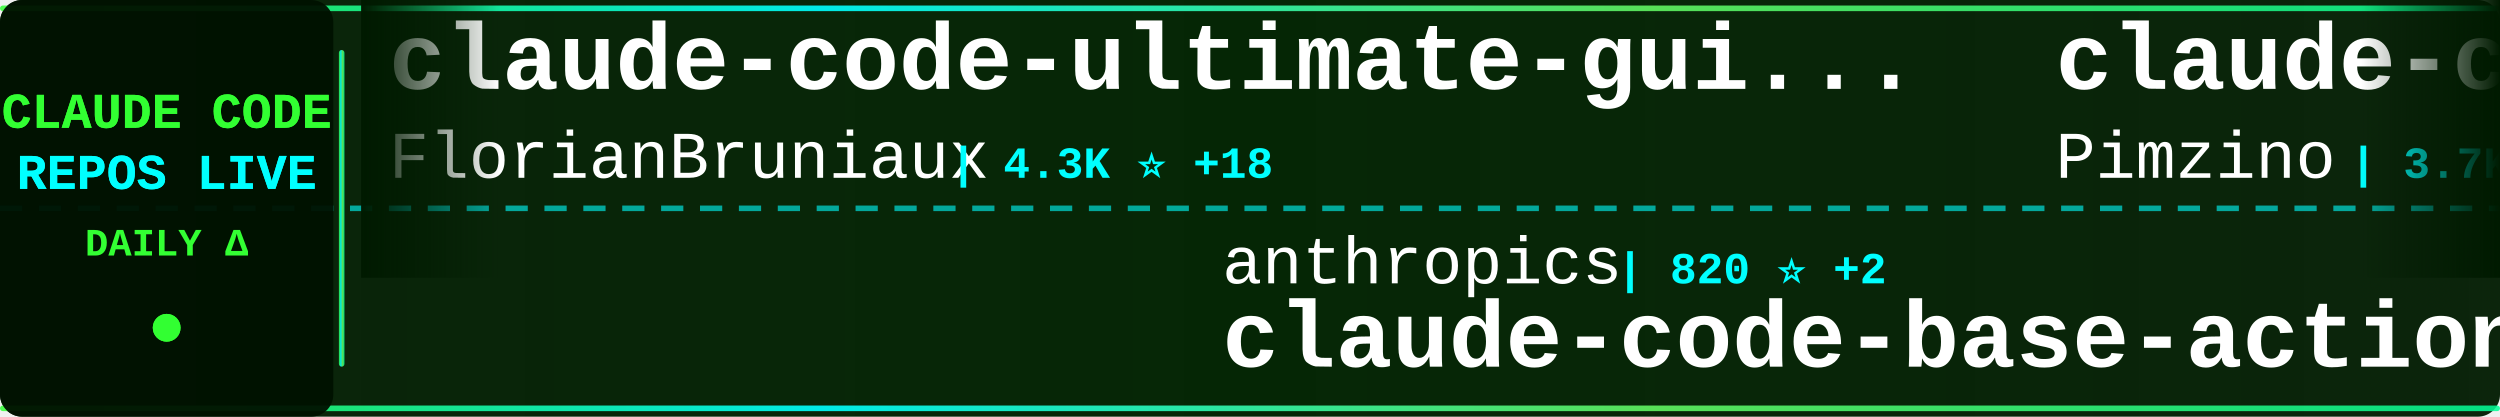
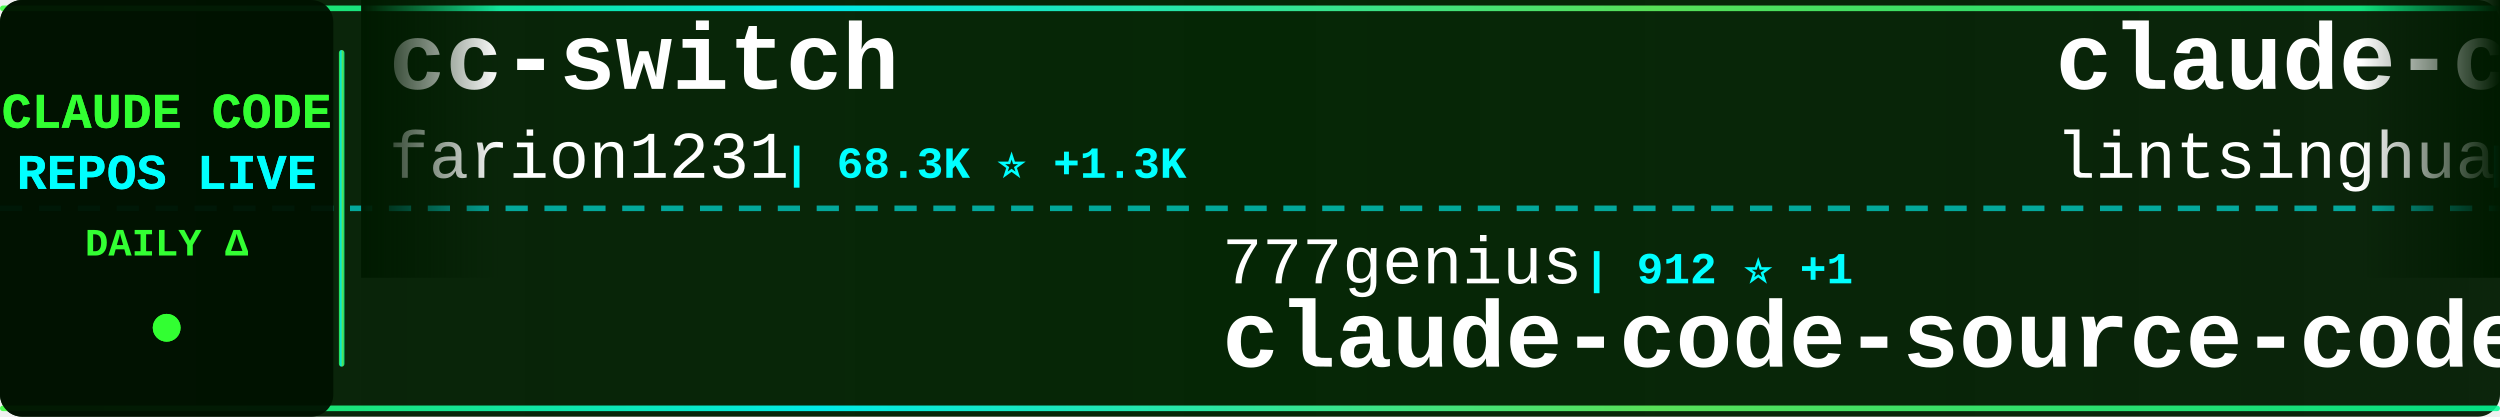
<svg xmlns="http://www.w3.org/2000/svg" width="900" height="150">
  <defs>
    <linearGradient id="tickerBg" x1="0%" y1="0%" x2="100%" y2="0%">
      <stop offset="0%" style="stop-color:#001a00;stop-opacity:0.95" />
      <stop offset="50%" style="stop-color:#002200;stop-opacity:0.98" />
      <stop offset="100%" style="stop-color:#001a00;stop-opacity:0.95" />
    </linearGradient>
    <linearGradient id="borderGrad" x1="0%" y1="0%" x2="100%" y2="0%">
      <stop offset="0%" style="stop-color:#33ff33;stop-opacity:0.85">
        <animate attributeName="stop-opacity" values="0.85;1;0.85" dur="2s" repeatCount="indefinite" />
      </stop>
      <stop offset="33%" style="stop-color:#00ffff;stop-opacity:0.9">
        <animate attributeName="stop-opacity" values="0.9;1;0.9" dur="2.2s" repeatCount="indefinite" />
      </stop>
      <stop offset="66%" style="stop-color:#66ff66;stop-opacity:0.85">
        <animate attributeName="stop-opacity" values="0.85;1;0.85" dur="1.8s" repeatCount="indefinite" />
      </stop>
      <stop offset="100%" style="stop-color:#00ff99;stop-opacity:0.85">
        <animate attributeName="stop-opacity" values="0.85;1;0.85" dur="2s" repeatCount="indefinite" />
      </stop>
    </linearGradient>
    <filter id="textGlow">
      <feGaussianBlur stdDeviation="0.1" result="coloredBlur" />
      <feMerge>
        <feMergeNode in="coloredBlur" />
        <feMergeNode in="SourceGraphic" />
      </feMerge>
    </filter>
    <filter id="metricGlow">
      <feGaussianBlur stdDeviation="0.2" result="coloredBlur" />
      <feMerge>
        <feMergeNode in="coloredBlur" />
        <feMergeNode in="SourceGraphic" />
      </feMerge>
    </filter>
    <linearGradient id="leftFade" x1="0%" y1="0%" x2="100%" y2="0%">
      <stop offset="0%" style="stop-color:#001a00;stop-opacity:1" />
      <stop offset="100%" style="stop-color:#001a00;stop-opacity:0" />
    </linearGradient>
    <linearGradient id="rightFade" x1="0%" y1="0%" x2="100%" y2="0%">
      <stop offset="0%" style="stop-color:#001a00;stop-opacity:0" />
      <stop offset="100%" style="stop-color:#001a00;stop-opacity:1" />
    </linearGradient>
  </defs>
  <rect width="900" height="150" fill="url(#tickerBg)" rx="8" />
  <rect x="0" y="2" width="900" height="2" fill="url(#borderGrad)" rx="1" />
  <rect x="0" y="146" width="900" height="2" fill="url(#borderGrad)" rx="1" />
  <line x1="0" y1="75" x2="900" y2="75" stroke="#00ffff" stroke-width="2" stroke-dasharray="8 6" opacity="0.6" />
  <rect x="0" y="0" width="120" height="150" fill="#001100" opacity="0.95" rx="8" />
  <text x="60" y="46" font-family="'Courier New', monospace" font-size="18" font-weight="bold" fill="#33ff33" text-anchor="middle" filter="url(#textGlow)">
    CLAUDE CODE
  </text>
  <text x="60" y="68" font-family="'Courier New', monospace" font-size="18" font-weight="bold" fill="#00ffff" text-anchor="middle" filter="url(#textGlow)">
    REPOS LIVE
  </text>
  <text x="60" y="92" font-family="'Courier New', monospace" font-size="14" font-weight="bold" fill="#33ff33" text-anchor="middle">
    DAILY Δ
  </text>
  <circle cx="60" cy="118" r="5" fill="#33ff33" filter="url(#metricGlow)">
    <animate attributeName="r" values="4;6;4" dur="1.5s" repeatCount="indefinite" />
    <animate attributeName="opacity" values="0.6;1;0.6" dur="1.5s" repeatCount="indefinite" />
  </circle>
  <rect x="122" y="18" width="2" height="114" fill="url(#borderGrad)" rx="1" />
  <clipPath id="tickerClip">
    <rect x="130" y="0" width="770" height="150" />
  </clipPath>
  <g clip-path="url(#tickerClip)">
    <g id="tickerItems">
      <animateTransform attributeName="transform" attributeType="XML" type="translate" from="0 0" to="-3000 0" dur="54s" repeatCount="indefinite" />
      <g transform="translate(0, 0)">
-         <text x="140" y="32" font-family="'Courier New', monospace" font-size="34" font-weight="bold" fill="#ffffff">claude-code-ultimate-gui...</text>
-         <text x="140" y="64" font-family="'Courier New', monospace" font-size="24" font-weight="normal" fill="#ffffff" opacity="1.0">FlorianBruniaux</text>
-         <text x="342" y="64" font-family="'Courier New', monospace" font-size="16" font-weight="bold" fill="#00ffff"> | 4.3K ⭐ +18</text>
+         <text x="140" y="32" font-family="'Courier New', monospace" font-size="34" font-weight="bold" fill="#ffffff">cc-switch</text>
+         <text x="140" y="64" font-family="'Courier New', monospace" font-size="24" font-weight="normal" fill="#ffffff" opacity="1.0">farion1231</text>
+         <text x="282" y="64" font-family="'Courier New', monospace" font-size="16" font-weight="bold" fill="#00ffff"> | 68.3K ⭐ +1.3K</text>
      </g>
      <g transform="translate(300, 0)">
-         <text x="140" y="102" font-family="'Courier New', monospace" font-size="24" font-weight="normal" fill="#ffffff" opacity="1.0">anthropics</text>
-         <text x="282" y="102" font-family="'Courier New', monospace" font-size="16" font-weight="bold" fill="#00ffff"> | 820 ⭐ +2</text>
-         <text x="140" y="132" font-family="'Courier New', monospace" font-size="34" font-weight="bold" fill="#ffffff">claude-code-base-action</text>
+         <text x="140" y="102" font-family="'Courier New', monospace" font-size="24" font-weight="normal" fill="#ffffff" opacity="1.0">777genius</text>
+         <text x="270" y="102" font-family="'Courier New', monospace" font-size="16" font-weight="bold" fill="#00ffff"> | 912 ⭐ +1</text>
+         <text x="140" y="132" font-family="'Courier New', monospace" font-size="34" font-weight="bold" fill="#ffffff">claude-code-source-code</text>
      </g>
      <g transform="translate(600, 0)">
-         <text x="140" y="32" font-family="'Courier New', monospace" font-size="34" font-weight="bold" fill="#ffffff">claude-code-spec-workflo...</text>
-         <text x="140" y="64" font-family="'Courier New', monospace" font-size="24" font-weight="normal" fill="#ffffff" opacity="1.0">Pimzino</text>
-         <text x="246" y="64" font-family="'Courier New', monospace" font-size="16" font-weight="bold" fill="#00ffff"> | 3.7K ⭐ +4</text>
+         <text x="140" y="32" font-family="'Courier New', monospace" font-size="34" font-weight="bold" fill="#ffffff">claude-code-book</text>
+         <text x="140" y="64" font-family="'Courier New', monospace" font-size="24" font-weight="normal" fill="#ffffff" opacity="1.0">lintsinghua</text>
+         <text x="294" y="64" font-family="'Courier New', monospace" font-size="16" font-weight="bold" fill="#00ffff"> | 3.2K ⭐ +21</text>
      </g>
      <g transform="translate(900, 0)">
-         <text x="140" y="102" font-family="'Courier New', monospace" font-size="24" font-weight="normal" fill="#ffffff" opacity="1.0">frankbria</text>
-         <text x="270" y="102" font-family="'Courier New', monospace" font-size="16" font-weight="bold" fill="#00ffff"> | 9.1K ⭐ +20</text>
-         <text x="140" y="132" font-family="'Courier New', monospace" font-size="34" font-weight="bold" fill="#ffffff">ralph-claude-code</text>
+         <text x="140" y="102" font-family="'Courier New', monospace" font-size="24" font-weight="normal" fill="#ffffff" opacity="1.0">darcyegb</text>
+         <text x="258" y="102" font-family="'Courier New', monospace" font-size="16" font-weight="bold" fill="#00ffff"> | 690 ⭐ +1</text>
+         <text x="140" y="132" font-family="'Courier New', monospace" font-size="34" font-weight="bold" fill="#ffffff">ClaudeCodeAgents</text>
      </g>
      <g transform="translate(1200, 0)">
-         <text x="140" y="32" font-family="'Courier New', monospace" font-size="34" font-weight="bold" fill="#ffffff">awesome-claude-code-tool...</text>
-         <text x="140" y="64" font-family="'Courier New', monospace" font-size="24" font-weight="normal" fill="#ffffff" opacity="1.0">rohitg00</text>
-         <text x="258" y="64" font-family="'Courier New', monospace" font-size="16" font-weight="bold" fill="#00ffff"> | 1.6K ⭐ +18</text>
+         <text x="140" y="32" font-family="'Courier New', monospace" font-size="34" font-weight="bold" fill="#ffffff">claude-task-master</text>
+         <text x="140" y="64" font-family="'Courier New', monospace" font-size="24" font-weight="normal" fill="#ffffff" opacity="1.0">eyaltoledano</text>
+         <text x="306" y="64" font-family="'Courier New', monospace" font-size="16" font-weight="bold" fill="#00ffff"> | 27.1K ⭐ +19</text>
      </g>
      <g transform="translate(1500, 0)">
-         <text x="140" y="102" font-family="'Courier New', monospace" font-size="24" font-weight="normal" fill="#ffffff" opacity="1.0">ponponon</text>
-         <text x="258" y="102" font-family="'Courier New', monospace" font-size="16" font-weight="bold" fill="#00ffff"> | 2.2K ⭐</text>
-         <text x="140" y="132" font-family="'Courier New', monospace" font-size="34" font-weight="bold" fill="#ffffff">claude_code_src</text>
+         <text x="140" y="102" font-family="'Courier New', monospace" font-size="24" font-weight="normal" fill="#ffffff" opacity="1.0">wanshuiyin</text>
+         <text x="282" y="102" font-family="'Courier New', monospace" font-size="16" font-weight="bold" fill="#00ffff"> | 9.0K ⭐ +146</text>
+         <text x="140" y="132" font-family="'Courier New', monospace" font-size="34" font-weight="bold" fill="#ffffff">Auto-claude-code-researc...</text>
      </g>
      <g transform="translate(1800, 0)">
-         <text x="140" y="32" font-family="'Courier New', monospace" font-size="34" font-weight="bold" fill="#ffffff">claude-code-guide</text>
-         <text x="140" y="64" font-family="'Courier New', monospace" font-size="24" font-weight="normal" fill="#ffffff" opacity="1.0">zebbern</text>
-         <text x="246" y="64" font-family="'Courier New', monospace" font-size="16" font-weight="bold" fill="#00ffff"> | 4.1K ⭐ +9</text>
+         <text x="140" y="32" font-family="'Courier New', monospace" font-size="34" font-weight="bold" fill="#ffffff">claude_codex_bridge</text>
+         <text x="140" y="64" font-family="'Courier New', monospace" font-size="24" font-weight="normal" fill="#ffffff" opacity="1.0">SeemSeam</text>
+         <text x="258" y="64" font-family="'Courier New', monospace" font-size="16" font-weight="bold" fill="#00ffff"> | 2.5K ⭐ +21</text>
      </g>
      <g transform="translate(2100, 0)">
-         <text x="140" y="102" font-family="'Courier New', monospace" font-size="24" font-weight="normal" fill="#ffffff" opacity="1.0">RichardAtCT</text>
-         <text x="294" y="102" font-family="'Courier New', monospace" font-size="16" font-weight="bold" fill="#00ffff"> | 2.6K ⭐ +8</text>
-         <text x="140" y="132" font-family="'Courier New', monospace" font-size="34" font-weight="bold" fill="#ffffff">claude-code-telegram</text>
+         <text x="140" y="102" font-family="'Courier New', monospace" font-size="24" font-weight="normal" fill="#ffffff" opacity="1.0">1rgs</text>
+         <text x="210" y="102" font-family="'Courier New', monospace" font-size="16" font-weight="bold" fill="#00ffff"> | 3.6K ⭐ +4</text>
+         <text x="140" y="132" font-family="'Courier New', monospace" font-size="34" font-weight="bold" fill="#ffffff">claude-code-proxy</text>
      </g>
      <g transform="translate(2400, 0)">
-         <text x="140" y="32" font-family="'Courier New', monospace" font-size="34" font-weight="bold" fill="#ffffff">everything-claude-code</text>
-         <text x="140" y="64" font-family="'Courier New', monospace" font-size="24" font-weight="normal" fill="#ffffff" opacity="1.0">affaan-m</text>
-         <text x="258" y="64" font-family="'Courier New', monospace" font-size="16" font-weight="bold" fill="#00ffff"> | 180.0K ⭐ +1.1K</text>
+         <text x="140" y="32" font-family="'Courier New', monospace" font-size="34" font-weight="bold" fill="#ffffff">claude-code-base-action</text>
+         <text x="140" y="64" font-family="'Courier New', monospace" font-size="24" font-weight="normal" fill="#ffffff" opacity="1.0">anthropics</text>
+         <text x="282" y="64" font-family="'Courier New', monospace" font-size="16" font-weight="bold" fill="#00ffff"> | 820 ⭐ +2</text>
      </g>
      <g transform="translate(2700, 0)">
-         <text x="140" y="102" font-family="'Courier New', monospace" font-size="24" font-weight="normal" fill="#ffffff" opacity="1.0">wshobson</text>
-         <text x="258" y="102" font-family="'Courier New', monospace" font-size="16" font-weight="bold" fill="#00ffff"> | 35.2K ⭐ +76</text>
-         <text x="140" y="132" font-family="'Courier New', monospace" font-size="34" font-weight="bold" fill="#ffffff">agents</text>
+         <text x="140" y="102" font-family="'Courier New', monospace" font-size="24" font-weight="normal" fill="#ffffff" opacity="1.0">pengchengneo</text>
+         <text x="306" y="102" font-family="'Courier New', monospace" font-size="16" font-weight="bold" fill="#00ffff"> | 1.3K ⭐ +6</text>
+         <text x="140" y="132" font-family="'Courier New', monospace" font-size="34" font-weight="bold" fill="#ffffff">Claude-Code</text>
      </g>
      <g transform="translate(3000, 0)">
-         <text x="140" y="32" font-family="'Courier New', monospace" font-size="34" font-weight="bold" fill="#ffffff">claude-code-ultimate-gui...</text>
-         <text x="140" y="64" font-family="'Courier New', monospace" font-size="24" font-weight="normal" fill="#ffffff" opacity="1.0">FlorianBruniaux</text>
-         <text x="342" y="64" font-family="'Courier New', monospace" font-size="16" font-weight="bold" fill="#00ffff"> | 4.3K ⭐ +18</text>
+         <text x="140" y="32" font-family="'Courier New', monospace" font-size="34" font-weight="bold" fill="#ffffff">cc-switch</text>
+         <text x="140" y="64" font-family="'Courier New', monospace" font-size="24" font-weight="normal" fill="#ffffff" opacity="1.0">farion1231</text>
+         <text x="282" y="64" font-family="'Courier New', monospace" font-size="16" font-weight="bold" fill="#00ffff"> | 68.3K ⭐ +1.3K</text>
      </g>
      <g transform="translate(3300, 0)">
-         <text x="140" y="102" font-family="'Courier New', monospace" font-size="24" font-weight="normal" fill="#ffffff" opacity="1.0">anthropics</text>
-         <text x="282" y="102" font-family="'Courier New', monospace" font-size="16" font-weight="bold" fill="#00ffff"> | 820 ⭐ +2</text>
-         <text x="140" y="132" font-family="'Courier New', monospace" font-size="34" font-weight="bold" fill="#ffffff">claude-code-base-action</text>
+         <text x="140" y="102" font-family="'Courier New', monospace" font-size="24" font-weight="normal" fill="#ffffff" opacity="1.0">777genius</text>
+         <text x="270" y="102" font-family="'Courier New', monospace" font-size="16" font-weight="bold" fill="#00ffff"> | 912 ⭐ +1</text>
+         <text x="140" y="132" font-family="'Courier New', monospace" font-size="34" font-weight="bold" fill="#ffffff">claude-code-source-code</text>
      </g>
      <g transform="translate(3600, 0)">
-         <text x="140" y="32" font-family="'Courier New', monospace" font-size="34" font-weight="bold" fill="#ffffff">claude-code-spec-workflo...</text>
-         <text x="140" y="64" font-family="'Courier New', monospace" font-size="24" font-weight="normal" fill="#ffffff" opacity="1.0">Pimzino</text>
-         <text x="246" y="64" font-family="'Courier New', monospace" font-size="16" font-weight="bold" fill="#00ffff"> | 3.7K ⭐ +4</text>
+         <text x="140" y="32" font-family="'Courier New', monospace" font-size="34" font-weight="bold" fill="#ffffff">claude-code-book</text>
+         <text x="140" y="64" font-family="'Courier New', monospace" font-size="24" font-weight="normal" fill="#ffffff" opacity="1.0">lintsinghua</text>
+         <text x="294" y="64" font-family="'Courier New', monospace" font-size="16" font-weight="bold" fill="#00ffff"> | 3.2K ⭐ +21</text>
      </g>
      <g transform="translate(3900, 0)">
-         <text x="140" y="102" font-family="'Courier New', monospace" font-size="24" font-weight="normal" fill="#ffffff" opacity="1.0">frankbria</text>
-         <text x="270" y="102" font-family="'Courier New', monospace" font-size="16" font-weight="bold" fill="#00ffff"> | 9.1K ⭐ +20</text>
-         <text x="140" y="132" font-family="'Courier New', monospace" font-size="34" font-weight="bold" fill="#ffffff">ralph-claude-code</text>
+         <text x="140" y="102" font-family="'Courier New', monospace" font-size="24" font-weight="normal" fill="#ffffff" opacity="1.0">darcyegb</text>
+         <text x="258" y="102" font-family="'Courier New', monospace" font-size="16" font-weight="bold" fill="#00ffff"> | 690 ⭐ +1</text>
+         <text x="140" y="132" font-family="'Courier New', monospace" font-size="34" font-weight="bold" fill="#ffffff">ClaudeCodeAgents</text>
      </g>
    </g>
  </g>
  <rect x="130" y="0" width="50" height="100" fill="url(#leftFade)" />
  <rect x="850" y="0" width="50" height="100" fill="url(#rightFade)" />
</svg>
